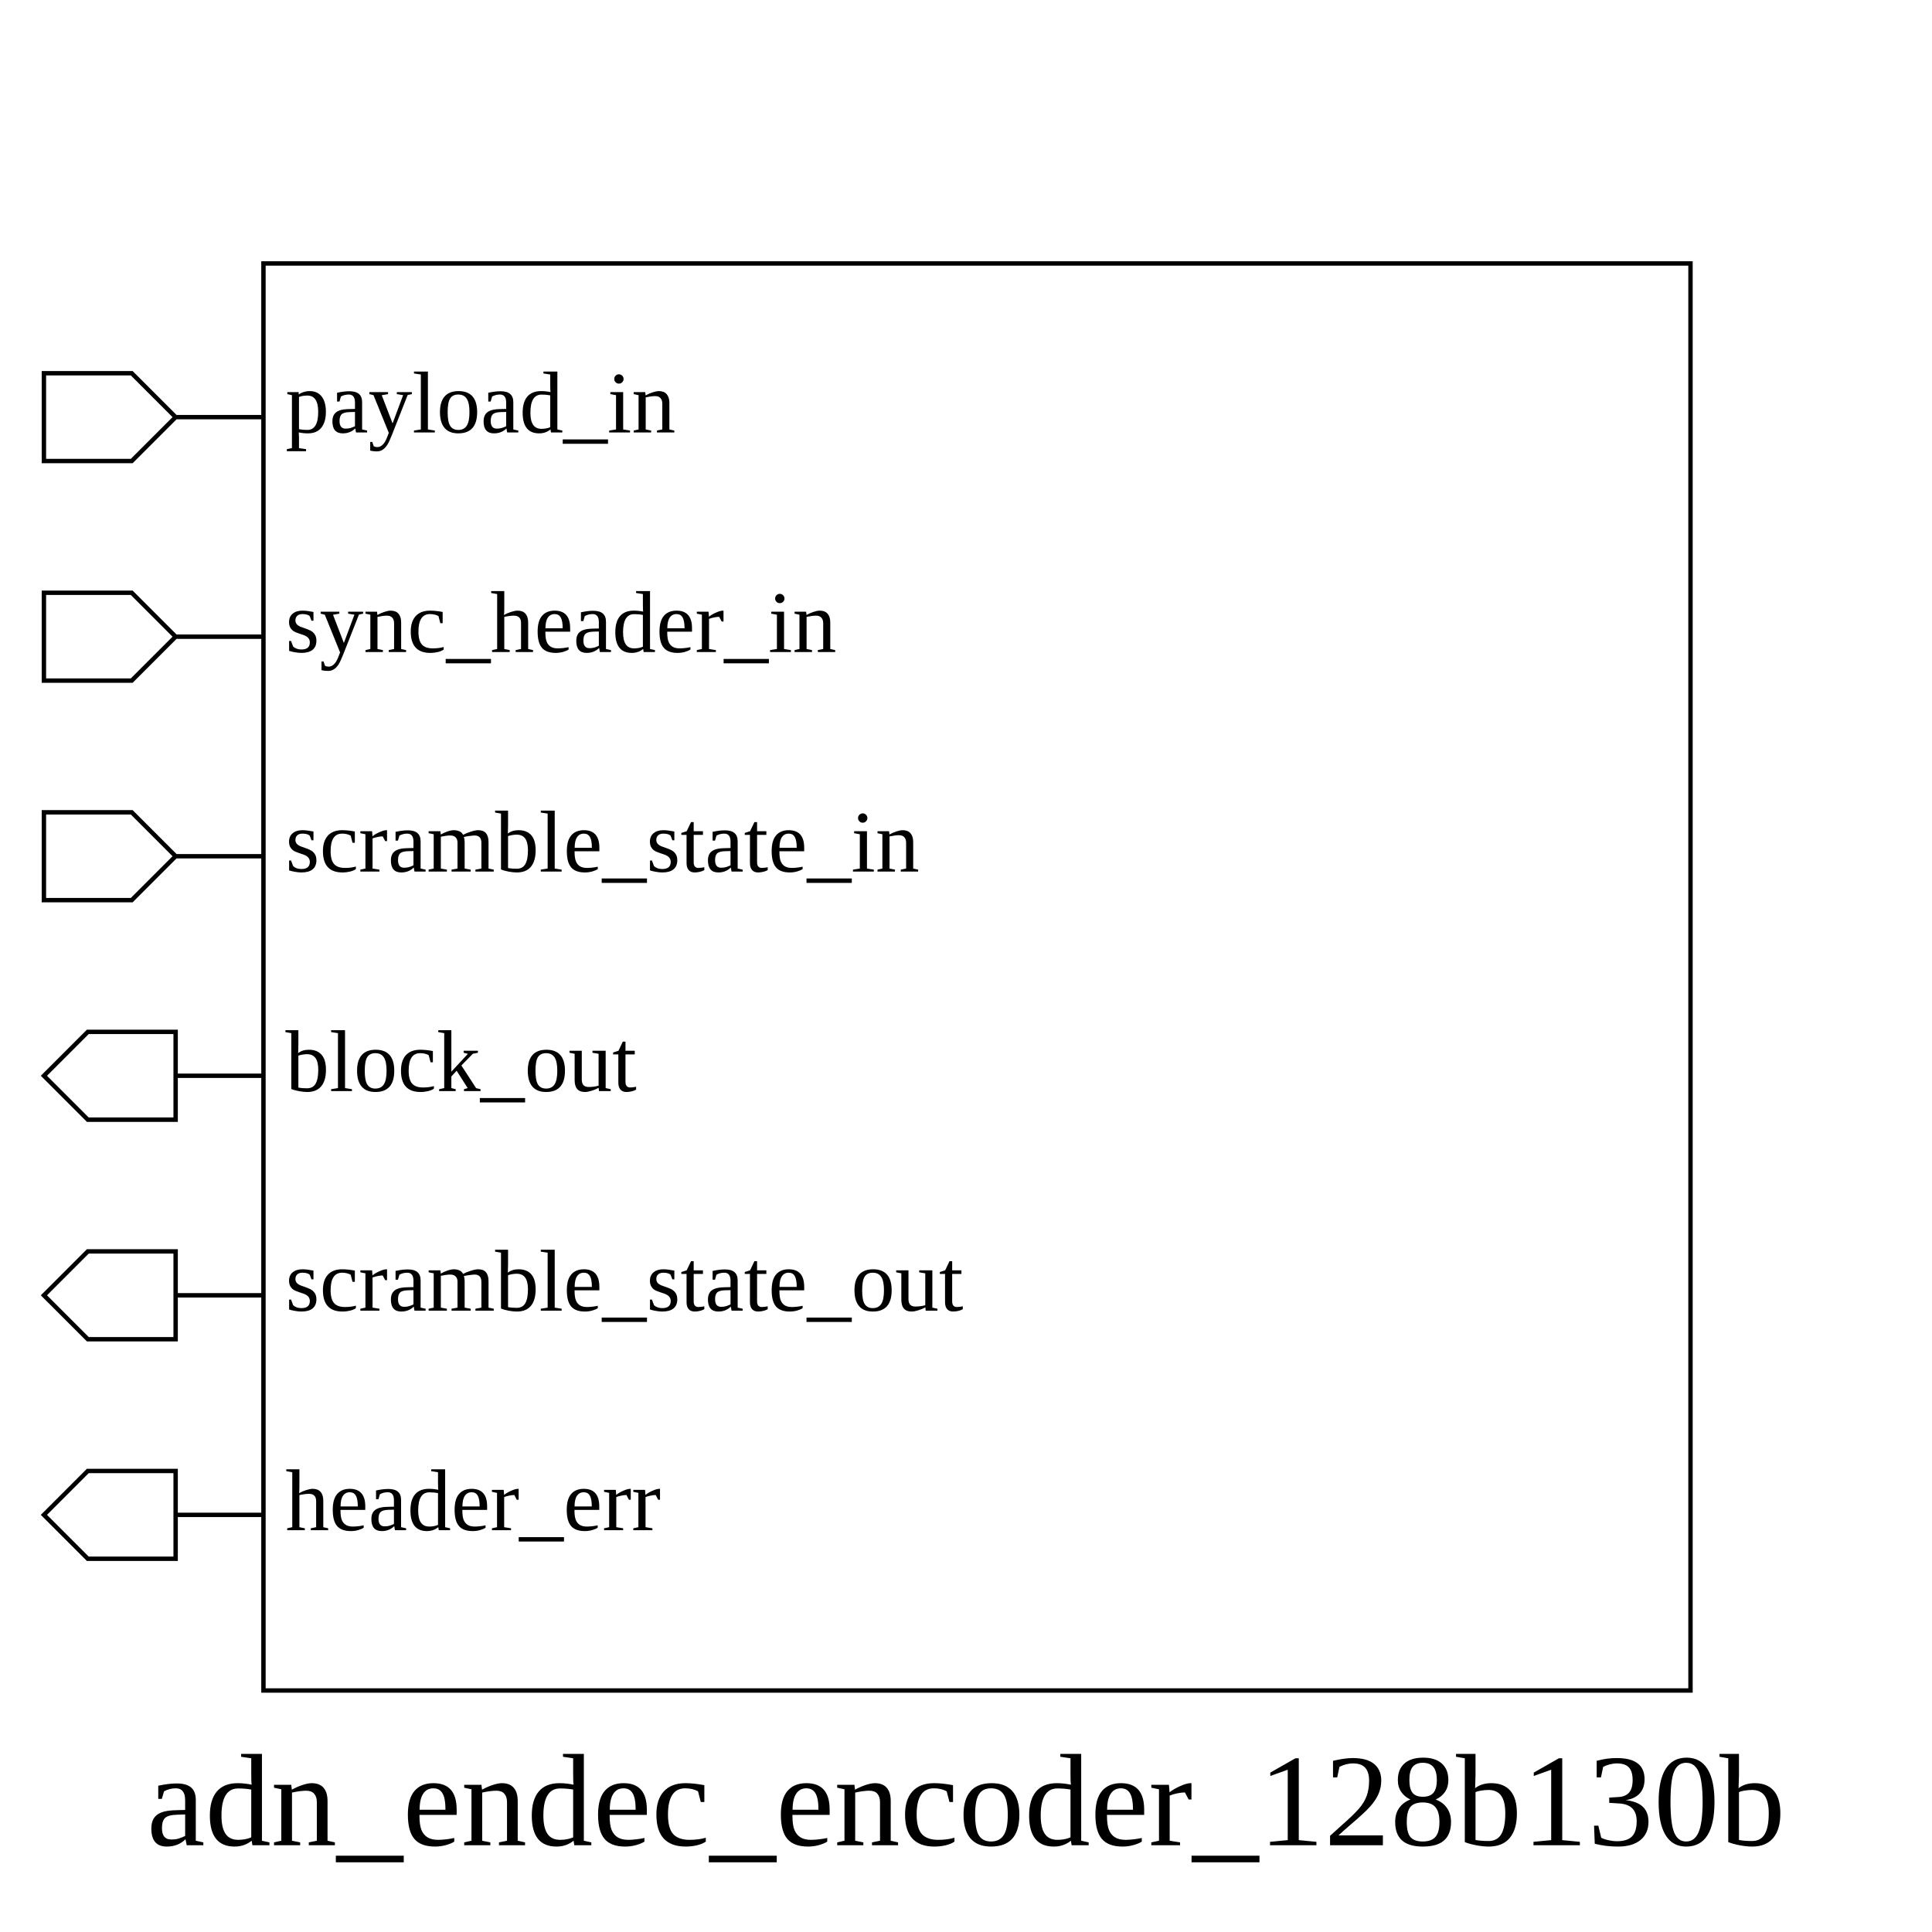
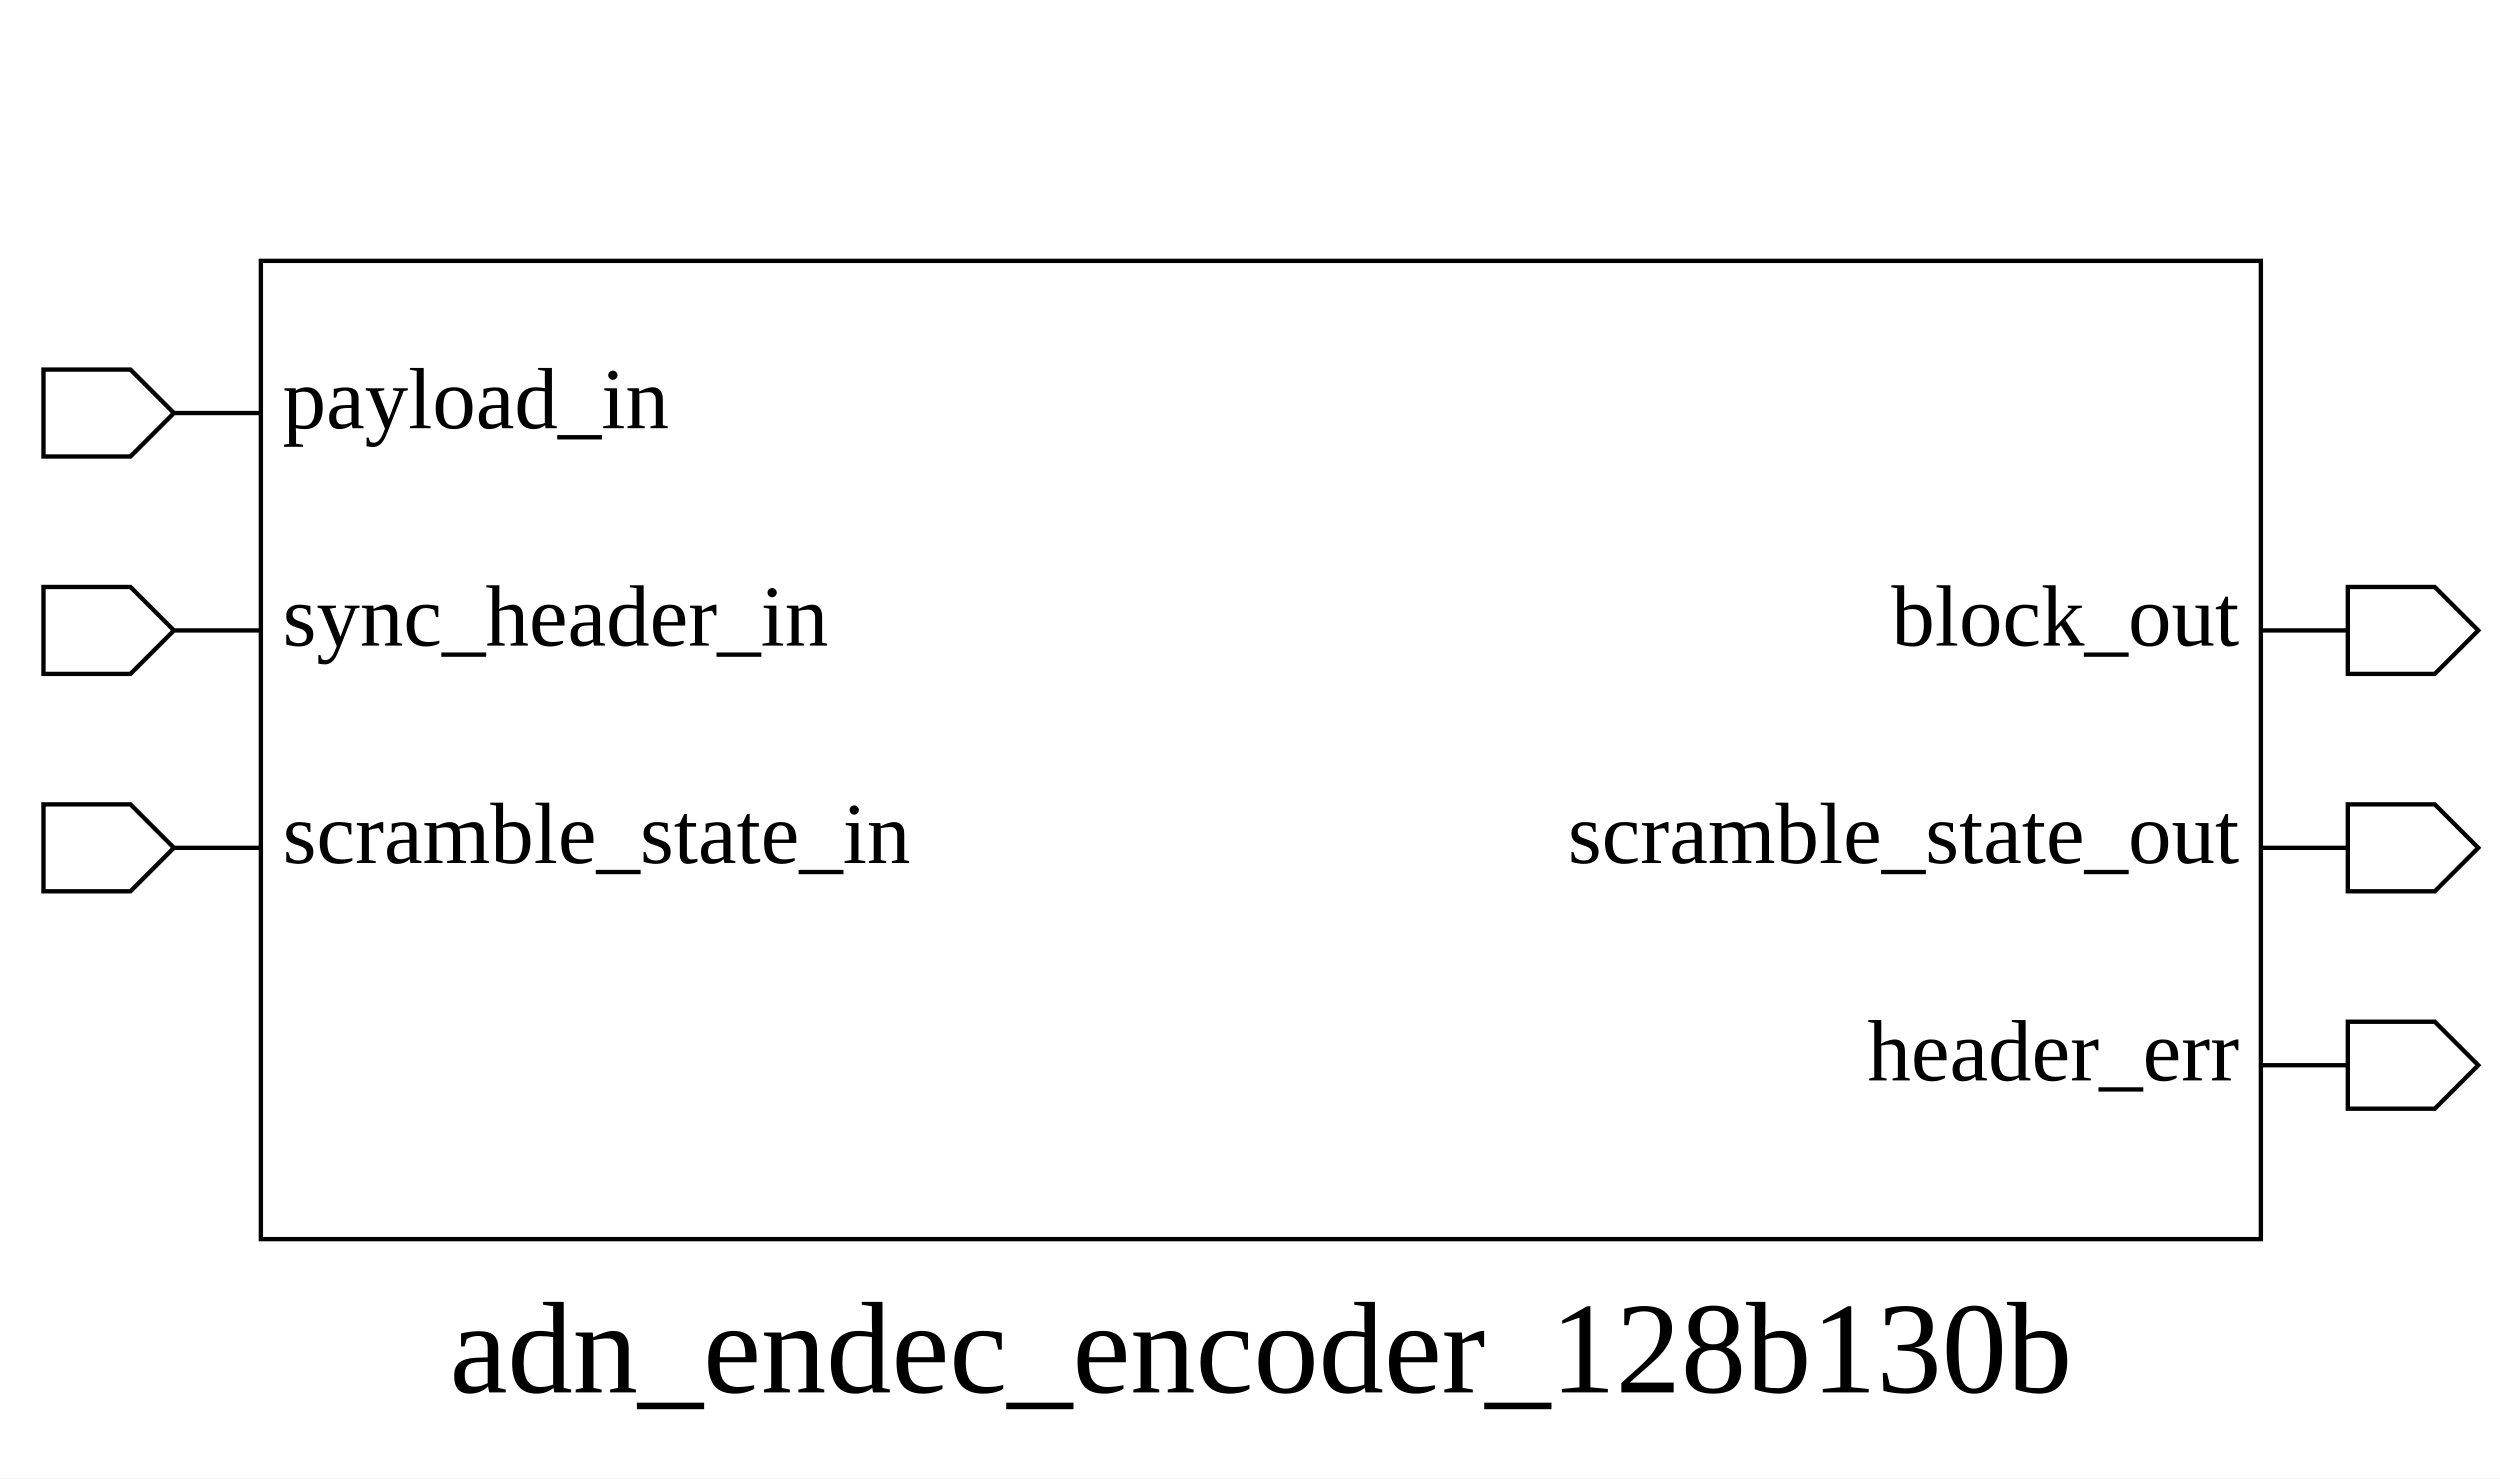
- <svg xmlns="http://www.w3.org/2000/svg" height="440" width="440">
+ <svg xmlns="http://www.w3.org/2000/svg" height="340" width="575">
  <rect width="100%" height="100%" x="0" y="0" style="fill:white;stroke:white;stroke-width:0" />
  <g style="fill:white;stroke:black;stroke-width:1">
-     <rect width="325" height="325" x="60" y="60" />
+     <rect width="460" height="225" x="60" y="60" />
    <polygon points="10,95 10,85 30,85 40,95 60,95 40,95 30,105 10,105 10,95" />
    <text x="65" y="85" dominant-baseline="hanging" text-anchor="start" font-size="20" style="fill:black;stroke:black;stroke-width:0">payload_in</text>
    <polygon points="10,145 10,135 30,135 40,145 60,145 40,145 30,155 10,155 10,145" />
    <text x="65" y="135" dominant-baseline="hanging" text-anchor="start" font-size="20" style="fill:black;stroke:black;stroke-width:0">sync_header_in</text>
    <polygon points="10,195 10,185 30,185 40,195 60,195 40,195 30,205 10,205 10,195" />
    <text x="65" y="185" dominant-baseline="hanging" text-anchor="start" font-size="20" style="fill:black;stroke:black;stroke-width:0">scramble_state_in</text>
-     <polygon points="10,245 20,235 40,235 40,245 60,245 40,245 40,255 20,255 10,245" />
-     <text x="65" y="235" dominant-baseline="hanging" text-anchor="start" font-size="20" style="fill:black;stroke:black;stroke-width:0">block_out</text>
-     <polygon points="10,295 20,285 40,285 40,295 60,295 40,295 40,305 20,305 10,295" />
-     <text x="65" y="285" dominant-baseline="hanging" text-anchor="start" font-size="20" style="fill:black;stroke:black;stroke-width:0">scramble_state_out</text>
-     <polygon points="10,345 20,335 40,335 40,345 60,345 40,345 40,355 20,355 10,345" />
-     <text x="65" y="335" dominant-baseline="hanging" text-anchor="start" font-size="20" style="fill:black;stroke:black;stroke-width:0">header_err</text>
-     <text x="220" y="400" dominant-baseline="hanging" text-anchor="middle" font-size="30" style="fill:black;stroke:black;stroke-width:0">adn_endec_encoder_128b130b</text>
+     <polygon points="520,145 540,145 540,135 560,135 570,145 560,155 540,155 540,145 520,145" />
+     <text x="515" y="135" dominant-baseline="hanging" text-anchor="end" font-size="20" style="fill:black;stroke:black;stroke-width:0">block_out</text>
+     <polygon points="520,195 540,195 540,185 560,185 570,195 560,205 540,205 540,195 520,195" />
+     <text x="515" y="185" dominant-baseline="hanging" text-anchor="end" font-size="20" style="fill:black;stroke:black;stroke-width:0">scramble_state_out</text>
+     <polygon points="520,245 540,245 540,235 560,235 570,245 560,255 540,255 540,245 520,245" />
+     <text x="515" y="235" dominant-baseline="hanging" text-anchor="end" font-size="20" style="fill:black;stroke:black;stroke-width:0">header_err</text>
+     <text x="290" y="300" dominant-baseline="hanging" text-anchor="middle" font-size="30" style="fill:black;stroke:black;stroke-width:0">adn_endec_encoder_128b130b</text>
  </g>
</svg>
